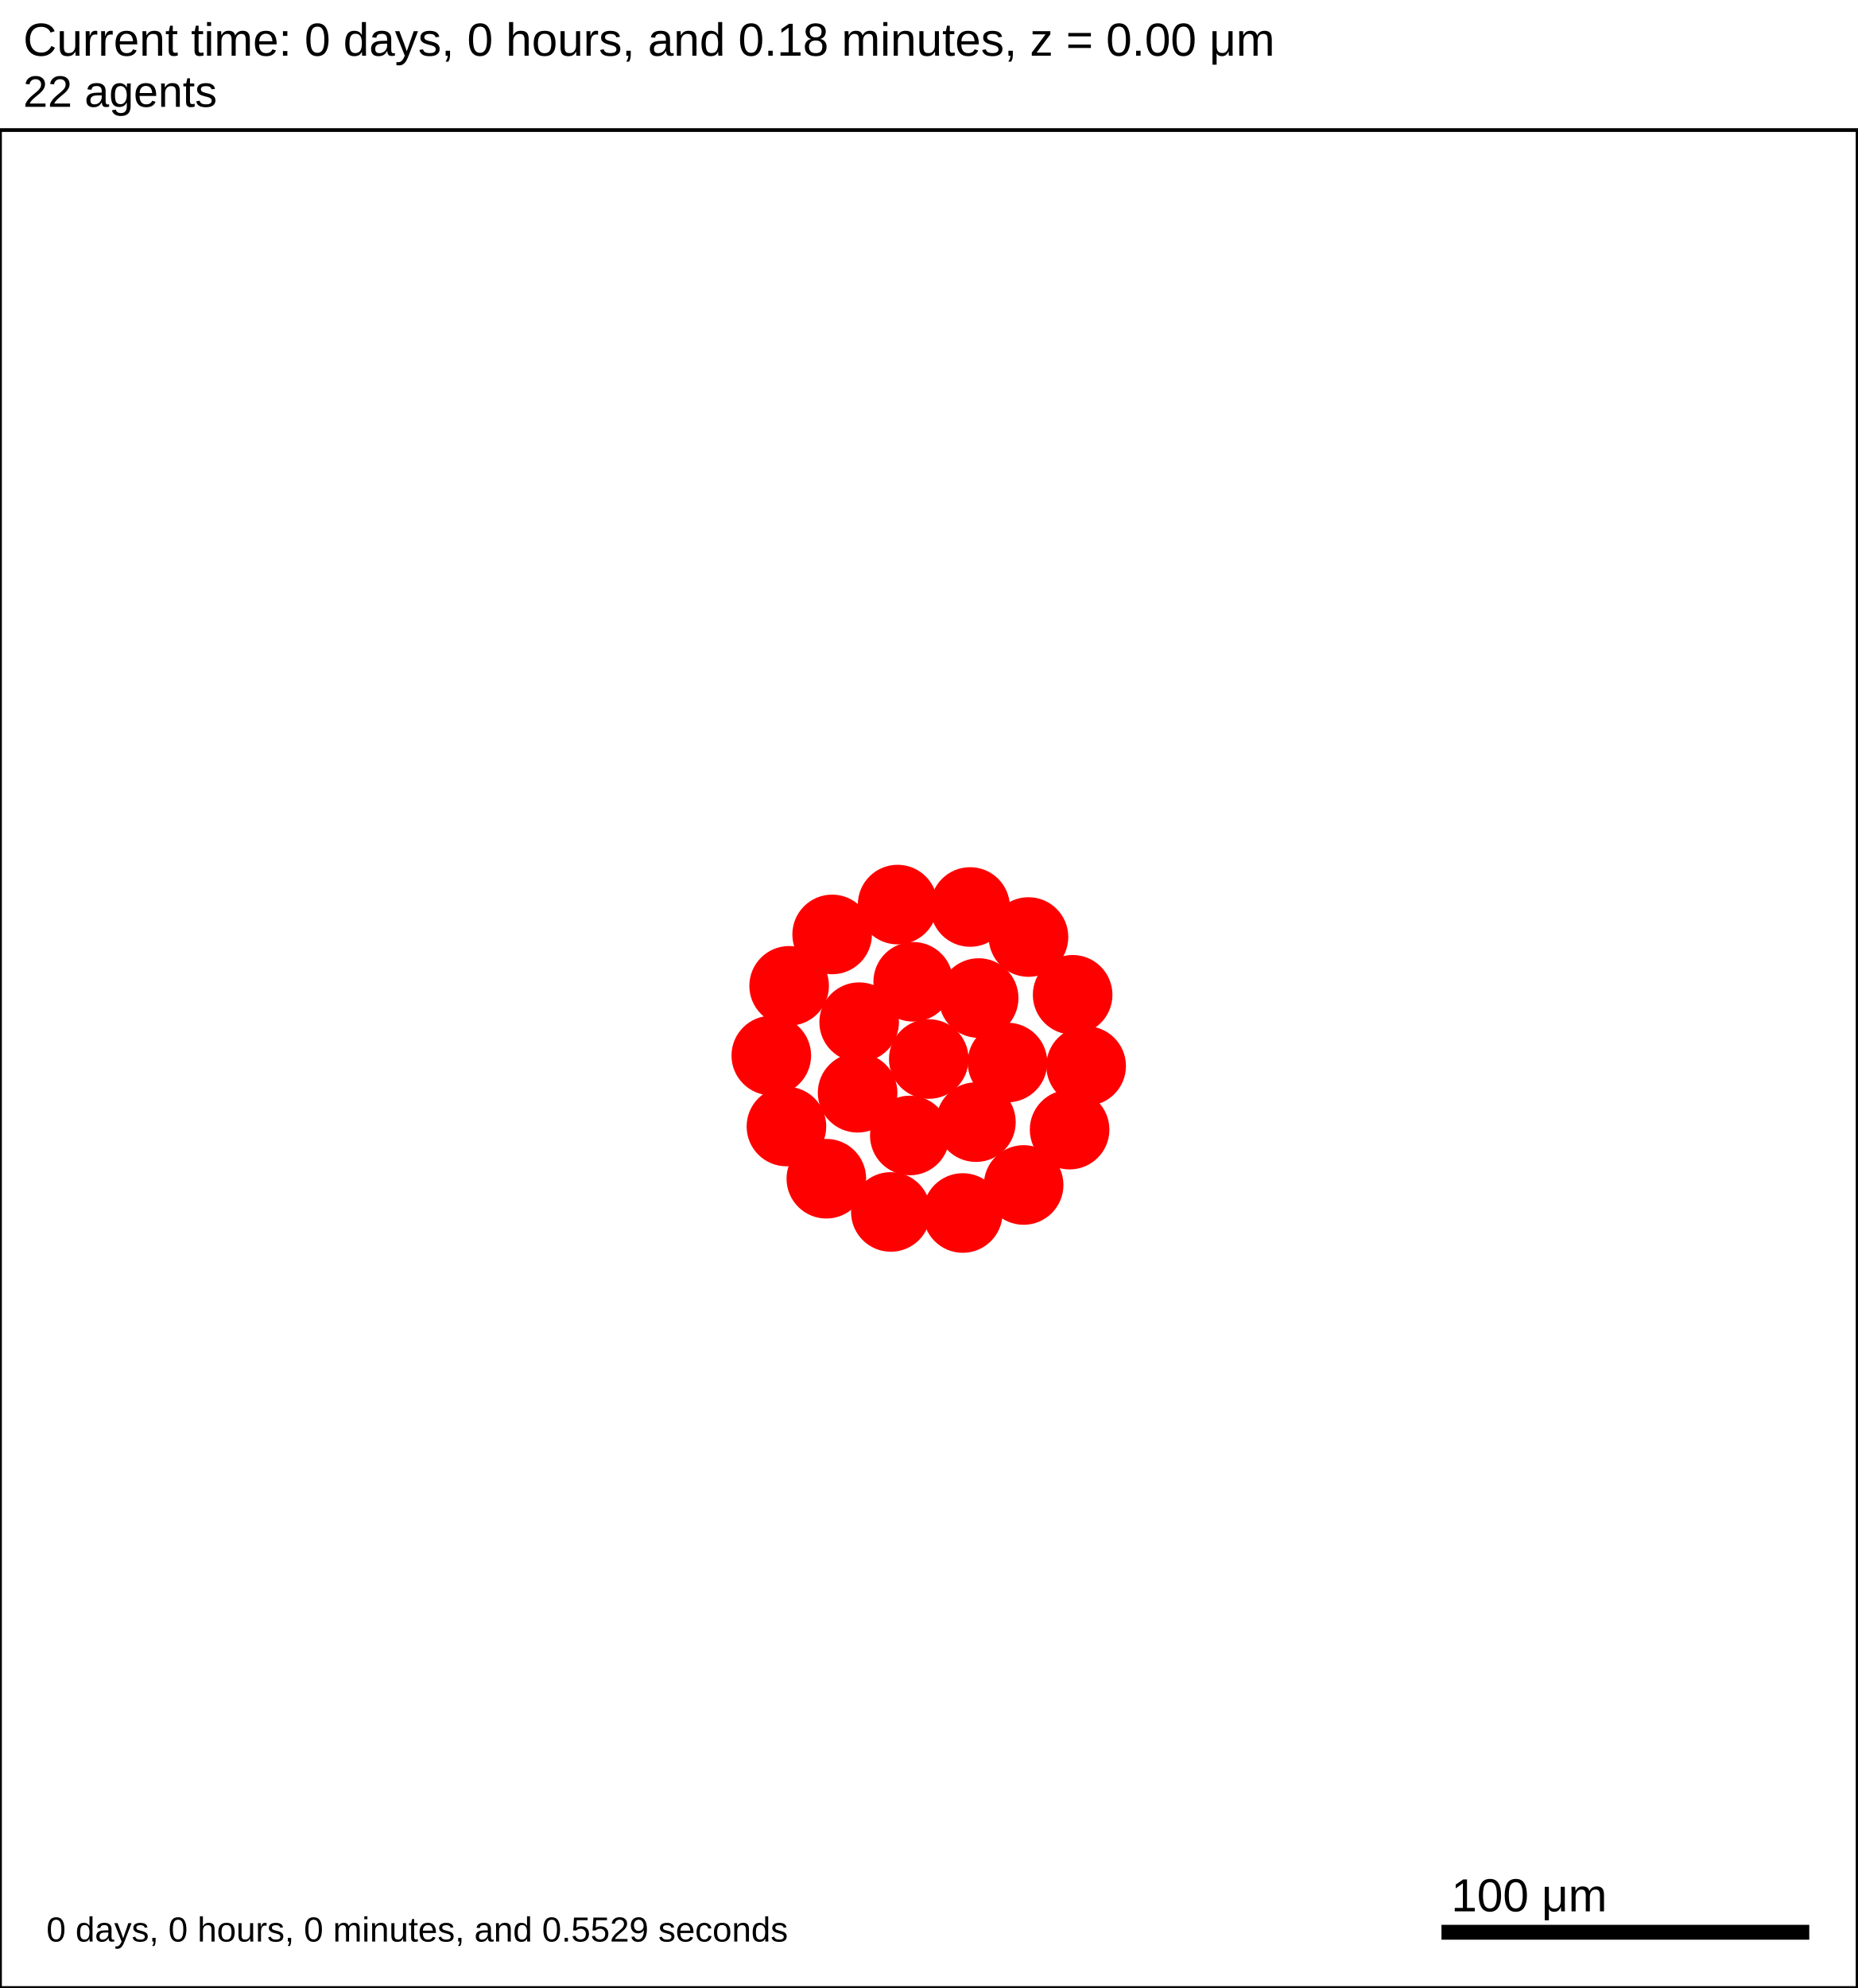
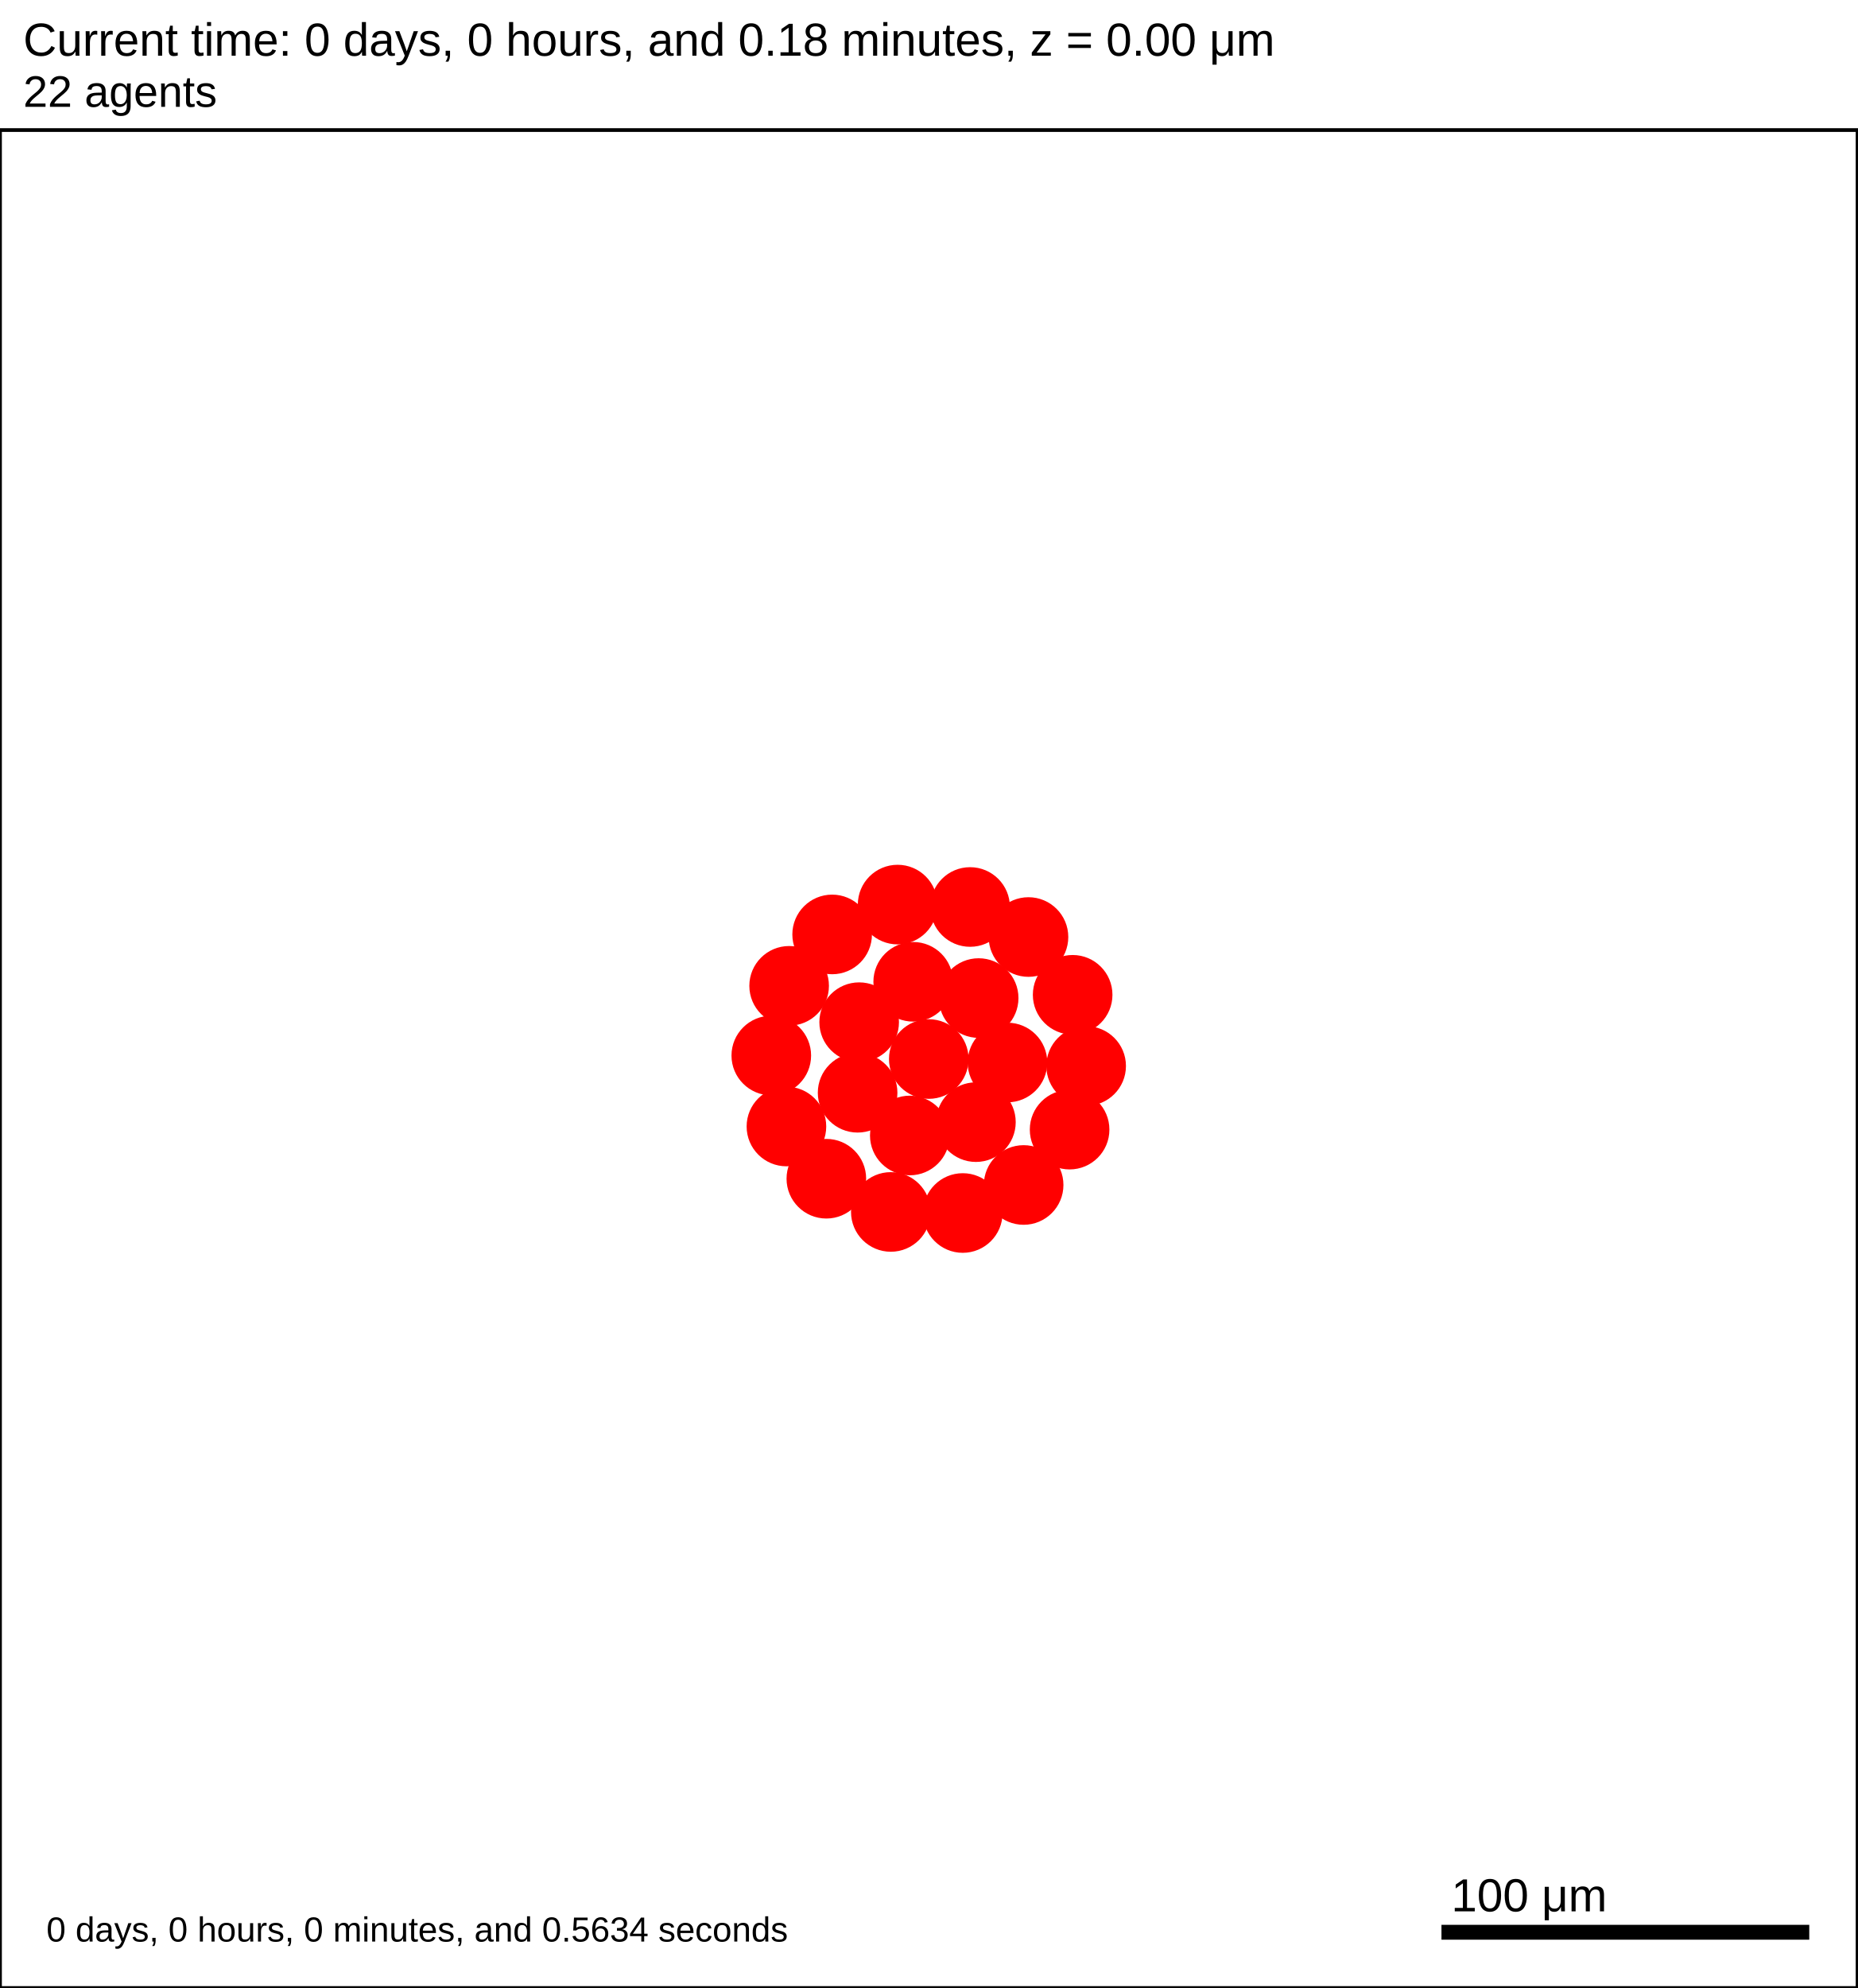
<svg xmlns="http://www.w3.org/2000/svg" version="1.1" width="500" height="535" id="svg2">
  <rect x="0" y="0" width="500" height="535" stroke-width="1" stroke="white" fill="white" />
  <text x="6.25" y="15" font-family="Arial" font-size="12.5" fill="black">
   Current time: 0 days, 0 hours, and 0.18 minutes, z = 0.00 μm
  </text>
  <text x="6.25" y="28.75" font-family="Arial" font-size="11.875" fill="black">
   22 agents
  </text>
  <g id="tissue" transform="translate(0,535) scale(1,-1)">
    <g id="ECM">
  </g>
    <g id="cells">
      <g id="cell0">
        <circle cx="250" cy="250" r="10.463" stroke-width="0.5" stroke="red" fill="red" />
        <circle cx="250" cy="250" r="6.283" stroke-width="0.5" stroke="red" fill="red" />
      </g>
      <g id="cell1">
        <circle cx="230.842" cy="240.923" r="10.463" stroke-width="0.5" stroke="red" fill="red" />
        <circle cx="230.842" cy="240.923" r="6.283" stroke-width="0.5" stroke="red" fill="red" />
      </g>
      <g id="cell2">
        <circle cx="263.426" cy="266.406" r="10.463" stroke-width="0.5" stroke="red" fill="red" />
        <circle cx="263.426" cy="266.406" r="6.283" stroke-width="0.5" stroke="red" fill="red" />
      </g>
      <g id="cell3">
        <circle cx="244.892" cy="229.425" r="10.463" stroke-width="0.5" stroke="red" fill="red" />
        <circle cx="244.892" cy="229.425" r="6.283" stroke-width="0.5" stroke="red" fill="red" />
      </g>
      <g id="cell4">
        <circle cx="245.806" cy="270.781" r="10.463" stroke-width="0.5" stroke="red" fill="red" />
        <circle cx="245.806" cy="270.781" r="6.283" stroke-width="0.5" stroke="red" fill="red" />
      </g>
      <g id="cell5">
        <circle cx="262.688" cy="233.016" r="10.463" stroke-width="0.5" stroke="red" fill="red" />
        <circle cx="262.688" cy="233.016" r="6.283" stroke-width="0.5" stroke="red" fill="red" />
      </g>
      <g id="cell6">
        <circle cx="231.262" cy="259.916" r="10.463" stroke-width="0.5" stroke="red" fill="red" />
        <circle cx="231.262" cy="259.916" r="6.283" stroke-width="0.5" stroke="red" fill="red" />
      </g>
      <g id="cell7">
        <circle cx="271.179" cy="249.063" r="10.463" stroke-width="0.5" stroke="red" fill="red" />
        <circle cx="271.179" cy="249.063" r="6.283" stroke-width="0.5" stroke="red" fill="red" />
      </g>
      <g id="cell8">
-         <circle cx="259.149" cy="208.562" r="10.463" stroke-width="0.5" stroke="red" fill="red" />
-         <circle cx="259.149" cy="208.562" r="6.283" stroke-width="0.5" stroke="red" fill="red" />
+         <circle cx="259.148" cy="208.561" r="10.463" stroke-width="0.5" stroke="red" fill="red" />
+         <circle cx="259.148" cy="208.561" r="6.283" stroke-width="0.5" stroke="red" fill="red" />
      </g>
      <g id="cell9">
        <circle cx="211.683" cy="231.845" r="10.463" stroke-width="0.5" stroke="red" fill="red" />
        <circle cx="211.683" cy="231.845" r="6.283" stroke-width="0.5" stroke="red" fill="red" />
      </g>
      <g id="cell10">
-         <circle cx="223.99" cy="283.531" r="10.463" stroke-width="0.5" stroke="red" fill="red" />
-         <circle cx="223.99" cy="283.531" r="6.283" stroke-width="0.5" stroke="red" fill="red" />
+         <circle cx="223.989" cy="283.53" r="10.463" stroke-width="0.5" stroke="red" fill="red" />
+         <circle cx="223.989" cy="283.53" r="6.283" stroke-width="0.5" stroke="red" fill="red" />
      </g>
      <g id="cell11">
        <circle cx="276.838" cy="282.832" r="10.463" stroke-width="0.5" stroke="red" fill="red" />
        <circle cx="276.838" cy="282.832" r="6.283" stroke-width="0.5" stroke="red" fill="red" />
      </g>
      <g id="cell12">
        <circle cx="287.906" cy="231.002" r="10.463" stroke-width="0.5" stroke="red" fill="red" />
        <circle cx="287.906" cy="231.002" r="6.283" stroke-width="0.5" stroke="red" fill="red" />
      </g>
      <g id="cell13">
        <circle cx="239.783" cy="208.849" r="10.463" stroke-width="0.5" stroke="red" fill="red" />
        <circle cx="239.783" cy="208.849" r="6.283" stroke-width="0.5" stroke="red" fill="red" />
      </g>
      <g id="cell14">
        <circle cx="207.61" cy="250.938" r="10.463" stroke-width="0.5" stroke="red" fill="red" />
        <circle cx="207.61" cy="250.938" r="6.283" stroke-width="0.5" stroke="red" fill="red" />
      </g>
      <g id="cell15">
        <circle cx="241.613" cy="291.562" r="10.463" stroke-width="0.5" stroke="red" fill="red" />
        <circle cx="241.613" cy="291.562" r="6.283" stroke-width="0.5" stroke="red" fill="red" />
      </g>
      <g id="cell16">
        <circle cx="288.725" cy="267.282" r="10.463" stroke-width="0.5" stroke="red" fill="red" />
        <circle cx="288.725" cy="267.282" r="6.283" stroke-width="0.5" stroke="red" fill="red" />
      </g>
      <g id="cell17">
-         <circle cx="275.532" cy="216.104" r="10.463" stroke-width="0.5" stroke="red" fill="red" />
-         <circle cx="275.532" cy="216.104" r="6.283" stroke-width="0.5" stroke="red" fill="red" />
+         <circle cx="275.531" cy="216.104" r="10.463" stroke-width="0.5" stroke="red" fill="red" />
+         <circle cx="275.531" cy="216.104" r="6.283" stroke-width="0.5" stroke="red" fill="red" />
      </g>
      <g id="cell18">
        <circle cx="222.428" cy="217.789" r="10.463" stroke-width="0.5" stroke="red" fill="red" />
        <circle cx="222.428" cy="217.789" r="6.283" stroke-width="0.5" stroke="red" fill="red" />
      </g>
      <g id="cell19">
-         <circle cx="212.414" cy="269.7" r="10.463" stroke-width="0.5" stroke="red" fill="red" />
-         <circle cx="212.414" cy="269.7" r="6.283" stroke-width="0.5" stroke="red" fill="red" />
+         <circle cx="212.413" cy="269.699" r="10.463" stroke-width="0.5" stroke="red" fill="red" />
+         <circle cx="212.413" cy="269.699" r="6.283" stroke-width="0.5" stroke="red" fill="red" />
      </g>
      <g id="cell20">
        <circle cx="261.124" cy="290.915" r="10.463" stroke-width="0.5" stroke="red" fill="red" />
        <circle cx="261.124" cy="290.915" r="6.283" stroke-width="0.5" stroke="red" fill="red" />
      </g>
      <g id="cell21">
        <circle cx="292.359" cy="248.125" r="10.463" stroke-width="0.5" stroke="red" fill="red" />
        <circle cx="292.359" cy="248.125" r="6.283" stroke-width="0.5" stroke="red" fill="red" />
      </g>
    </g>
  </g>
  <rect x="387.5" y="517.5" width="100" height="5" stroke-width="1" stroke="rgb(255,255,255)" fill="rgb(0,0,0)" />
  <text x="390.625" y="514.375" font-family="Arial" font-size="12.5" fill="black">
   100 μm
  </text>
  <text x="12.5" y="522.5" font-family="Arial" font-size="9.375" fill="black">
-    0 days, 0 hours, 0 minutes, and 0.5529 seconds
+    0 days, 0 hours, 0 minutes, and 0.5634 seconds
  </text>
  <rect x="0" y="35" width="500" height="500" stroke-width="1" stroke="rgb(0,0,0)" fill="none" />
</svg>
